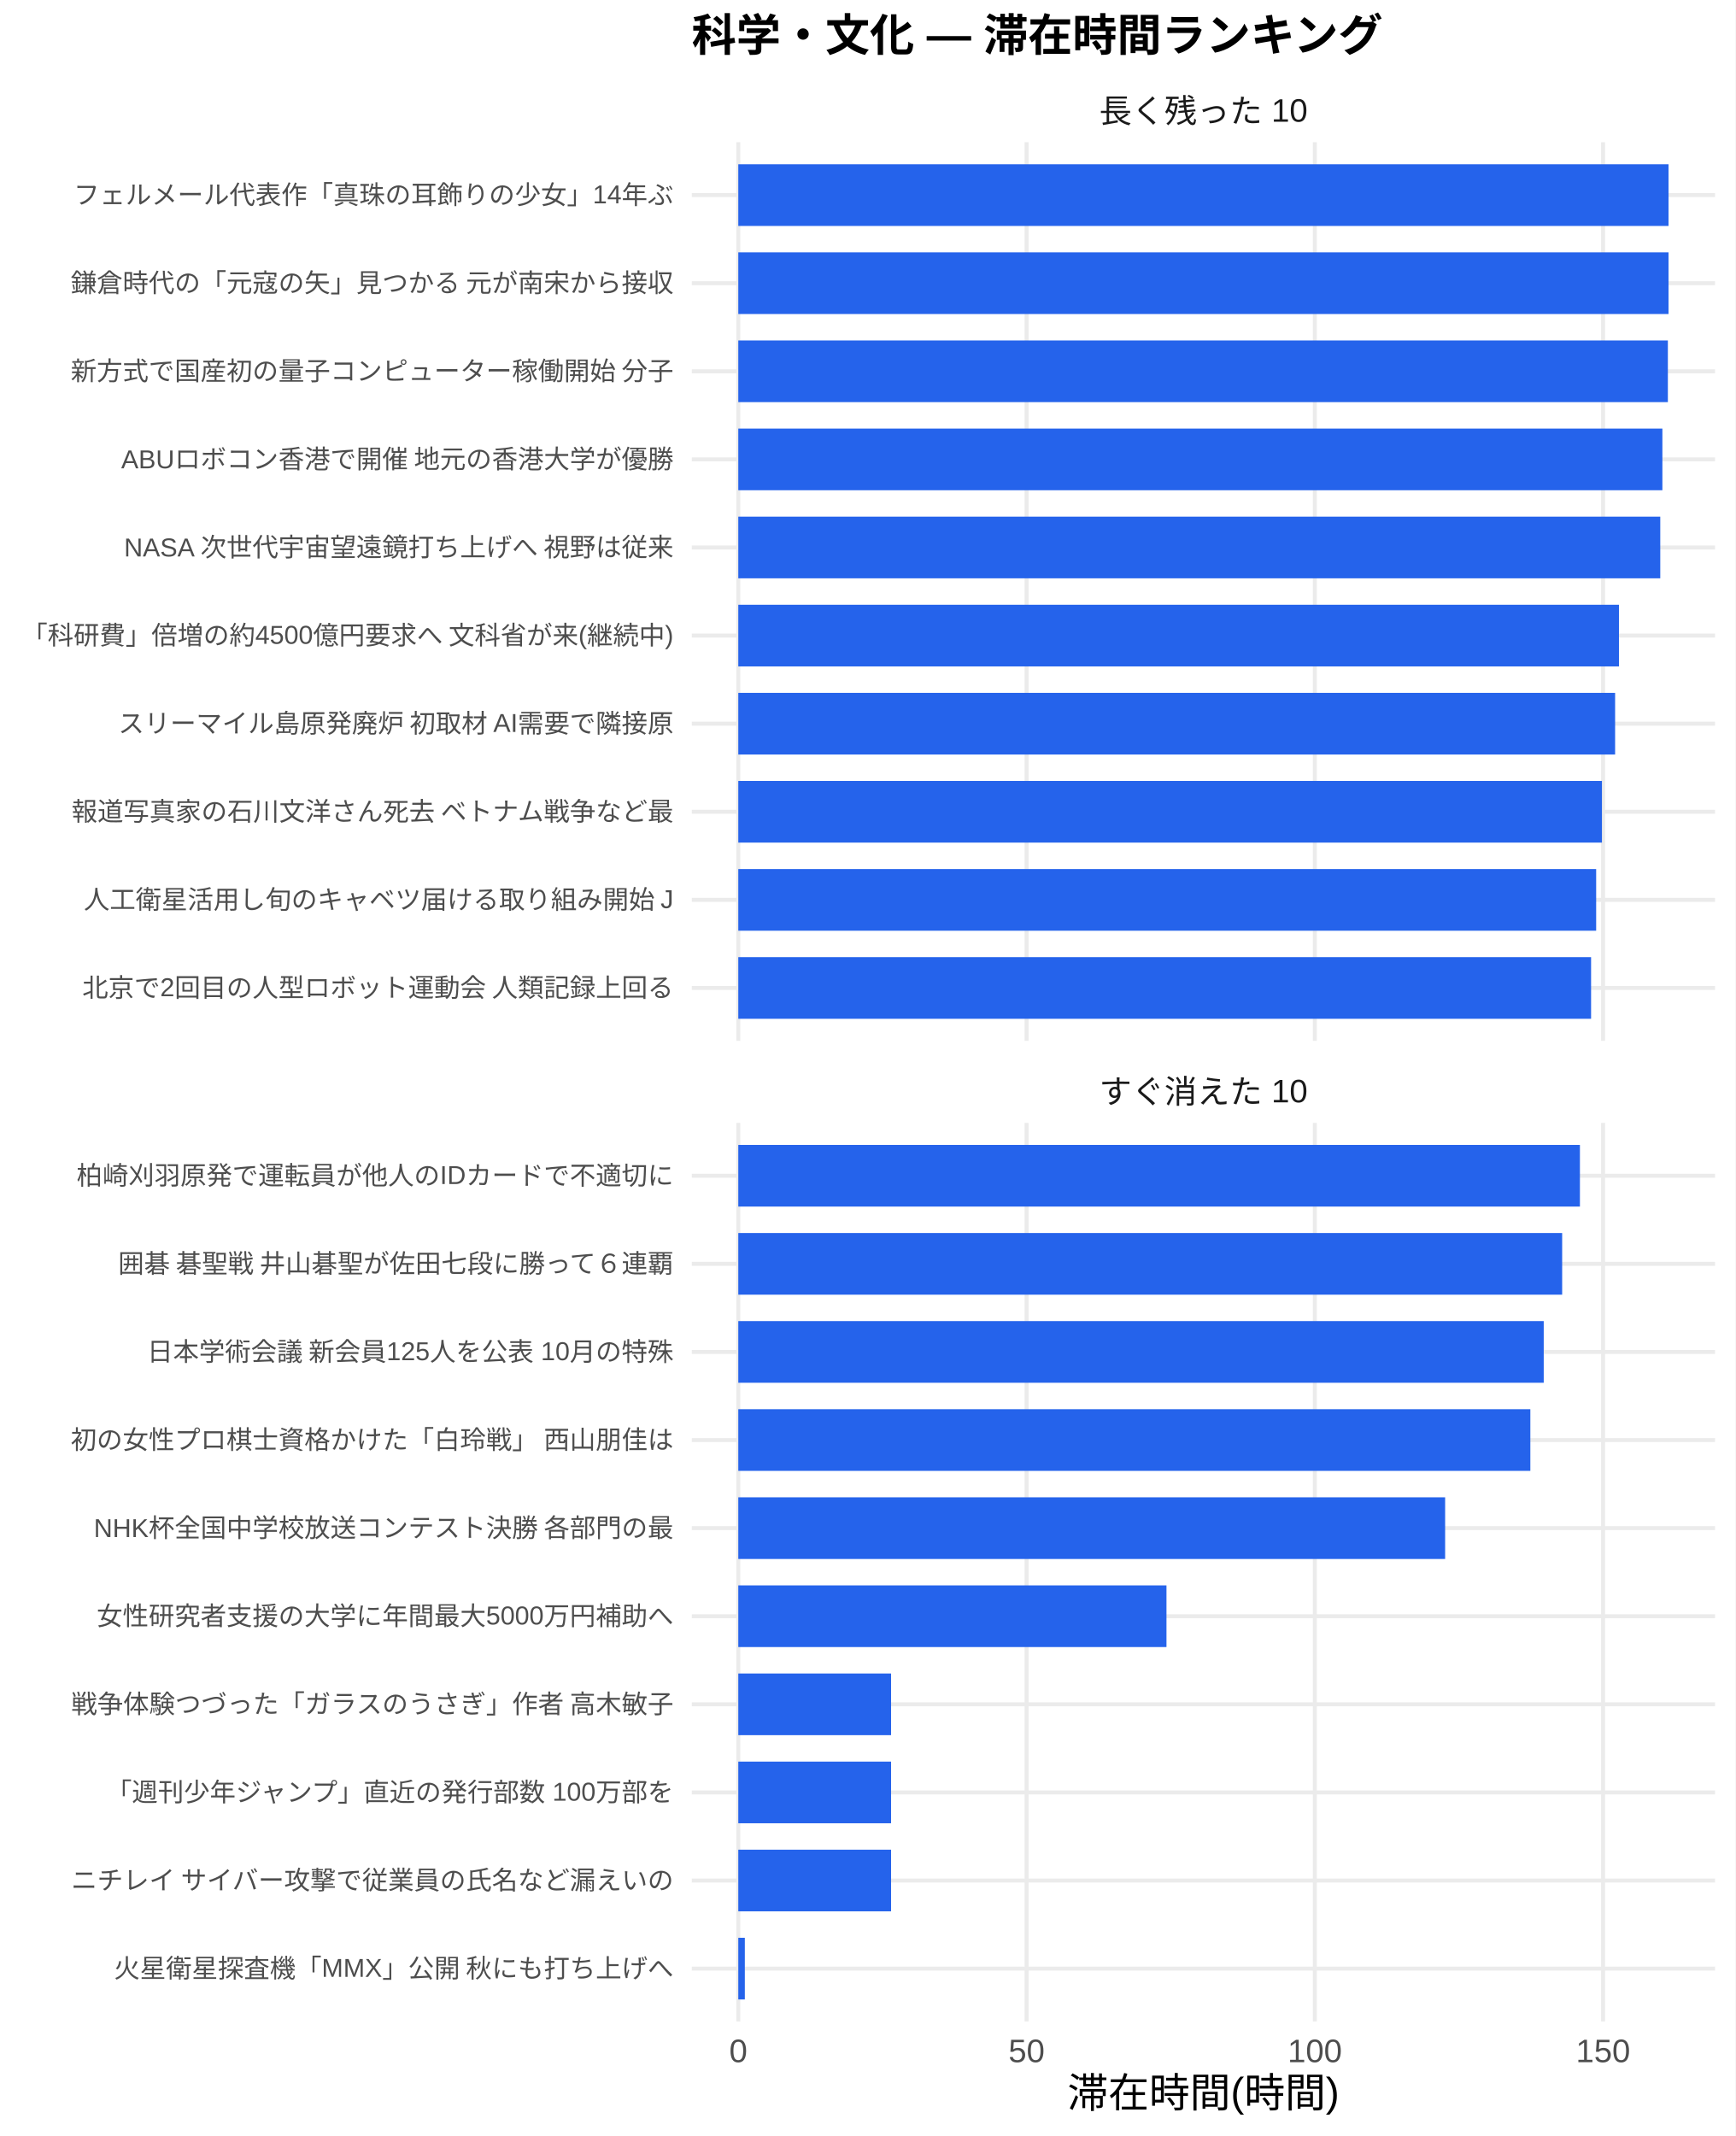
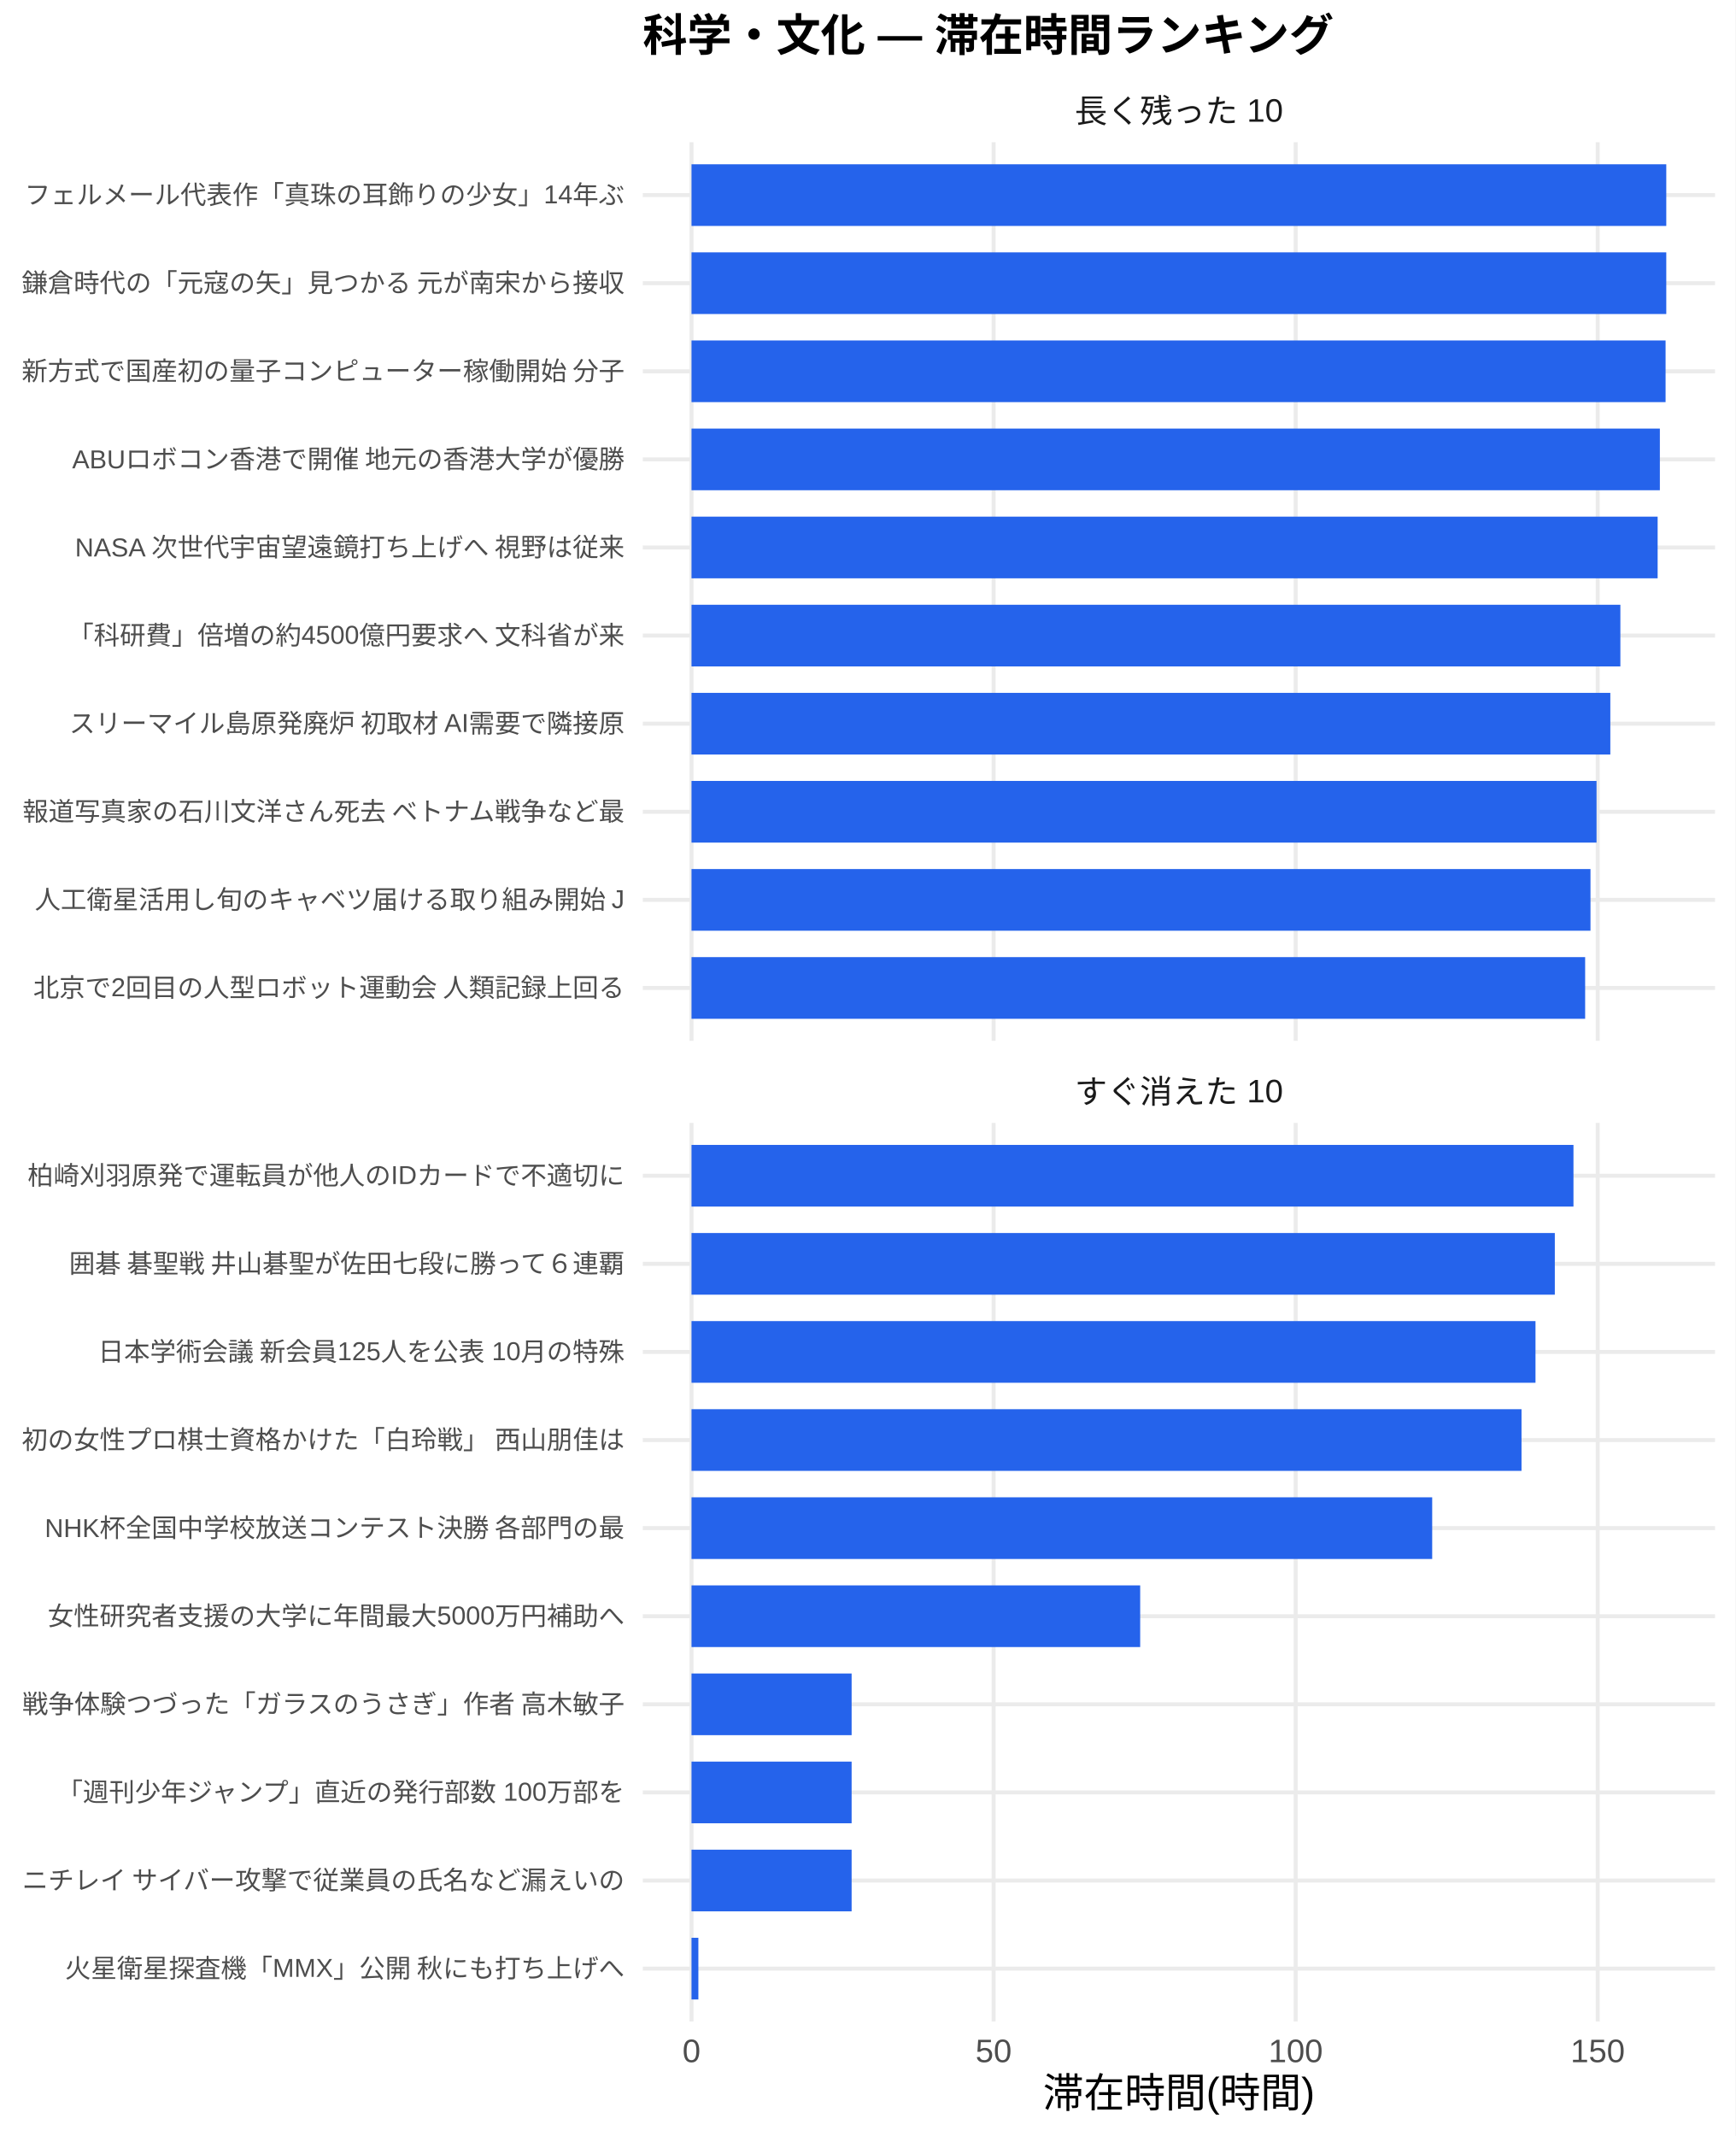
<svg xmlns="http://www.w3.org/2000/svg" width="468.00pt" height="576.00pt" viewBox="0 0 468.00 576.00">
  <g class="svglite">
    <defs>
      <style type="text/css">
    .svglite line, .svglite polyline, .svglite polygon, .svglite path, .svglite rect, .svglite circle {
      fill: none;
      stroke: #000000;
      stroke-linecap: round;
      stroke-linejoin: round;
      stroke-miterlimit: 10.00;
    }
    .svglite text {
      white-space: pre;
    }
    .svglite g.glyphgroup path {
      fill: inherit;
      stroke: none;
    }
  </style>
    </defs>
    <rect width="100%" height="100%" style="stroke: none; fill: #FFFFFF;" />
    <defs>
      <clipPath id="cpMC4wMHw0NjguMDB8MC4wMHw1NzYuMDA=">
        <rect x="0.00" y="0.00" width="468.00" height="576.00" />
      </clipPath>
    </defs>
    <g clip-path="url(#cpMC4wMHw0NjguMDB8MC4wMHw1NzYuMDA=)">
      <rect x="0.00" y="0.00" width="468.00" height="576.00" style="stroke-width: 1.07; stroke: none; fill: #FFFFFF;" />
    </g>
    <defs>
-       <clipPath id="cpMTg2LjU3fDQ2Mi41MnwzOC4zNnwyODAuNjc=">
-         <rect x="186.57" y="38.36" width="275.95" height="242.31" />
+       <clipPath id="cpMTczLjM1fDQ2Mi41MnwzOC4zNnwyODAuNjc=">
+         <rect x="173.35" y="38.36" width="289.17" height="242.31" />
      </clipPath>
    </defs>
-     <g clip-path="url(#cpMTg2LjU3fDQ2Mi41MnwzOC4zNnwyODAuNjc=)">
-       <polyline points="186.57,266.42 462.52,266.42 " style="stroke-width: 1.07; stroke: #EBEBEB; stroke-linecap: butt;" />
-       <polyline points="186.57,242.66 462.52,242.66 " style="stroke-width: 1.07; stroke: #EBEBEB; stroke-linecap: butt;" />
-       <polyline points="186.57,218.91 462.52,218.91 " style="stroke-width: 1.07; stroke: #EBEBEB; stroke-linecap: butt;" />
-       <polyline points="186.57,195.15 462.52,195.15 " style="stroke-width: 1.07; stroke: #EBEBEB; stroke-linecap: butt;" />
-       <polyline points="186.57,171.39 462.52,171.39 " style="stroke-width: 1.07; stroke: #EBEBEB; stroke-linecap: butt;" />
-       <polyline points="186.57,147.64 462.52,147.64 " style="stroke-width: 1.07; stroke: #EBEBEB; stroke-linecap: butt;" />
-       <polyline points="186.57,123.88 462.52,123.88 " style="stroke-width: 1.07; stroke: #EBEBEB; stroke-linecap: butt;" />
-       <polyline points="186.57,100.13 462.52,100.13 " style="stroke-width: 1.07; stroke: #EBEBEB; stroke-linecap: butt;" />
-       <polyline points="186.57,76.37 462.52,76.37 " style="stroke-width: 1.07; stroke: #EBEBEB; stroke-linecap: butt;" />
-       <polyline points="186.57,52.61 462.52,52.61 " style="stroke-width: 1.07; stroke: #EBEBEB; stroke-linecap: butt;" />
-       <polyline points="199.11,280.67 199.11,38.36 " style="stroke-width: 1.07; stroke: #EBEBEB; stroke-linecap: butt;" />
-       <polyline points="276.85,280.67 276.85,38.36 " style="stroke-width: 1.07; stroke: #EBEBEB; stroke-linecap: butt;" />
-       <polyline points="354.59,280.67 354.59,38.36 " style="stroke-width: 1.07; stroke: #EBEBEB; stroke-linecap: butt;" />
-       <polyline points="432.33,280.67 432.33,38.36 " style="stroke-width: 1.07; stroke: #EBEBEB; stroke-linecap: butt;" />
-       <rect x="199.11" y="44.30" width="250.87" height="16.63" style="stroke-width: 1.07; stroke: none; stroke-linecap: butt; stroke-linejoin: miter; fill: #2563EB;" />
-       <rect x="199.11" y="68.05" width="250.87" height="16.63" style="stroke-width: 1.07; stroke: none; stroke-linecap: butt; stroke-linejoin: miter; fill: #2563EB;" />
-       <rect x="199.11" y="91.81" width="250.69" height="16.63" style="stroke-width: 1.07; stroke: none; stroke-linecap: butt; stroke-linejoin: miter; fill: #2563EB;" />
-       <rect x="199.11" y="115.57" width="249.21" height="16.63" style="stroke-width: 1.07; stroke: none; stroke-linecap: butt; stroke-linejoin: miter; fill: #2563EB;" />
-       <rect x="199.11" y="139.32" width="248.64" height="16.63" style="stroke-width: 1.07; stroke: none; stroke-linecap: butt; stroke-linejoin: miter; fill: #2563EB;" />
-       <rect x="199.11" y="163.08" width="237.50" height="16.63" style="stroke-width: 1.07; stroke: none; stroke-linecap: butt; stroke-linejoin: miter; fill: #2563EB;" />
-       <rect x="199.11" y="186.84" width="236.46" height="16.63" style="stroke-width: 1.07; stroke: none; stroke-linecap: butt; stroke-linejoin: miter; fill: #2563EB;" />
-       <rect x="199.11" y="210.59" width="232.91" height="16.63" style="stroke-width: 1.07; stroke: none; stroke-linecap: butt; stroke-linejoin: miter; fill: #2563EB;" />
-       <rect x="199.11" y="234.35" width="231.35" height="16.63" style="stroke-width: 1.07; stroke: none; stroke-linecap: butt; stroke-linejoin: miter; fill: #2563EB;" />
-       <rect x="199.11" y="258.10" width="229.98" height="16.63" style="stroke-width: 1.07; stroke: none; stroke-linecap: butt; stroke-linejoin: miter; fill: #2563EB;" />
+     <g clip-path="url(#cpMTczLjM1fDQ2Mi41MnwzOC4zNnwyODAuNjc=)">
+       <polyline points="173.35,266.42 462.52,266.42 " style="stroke-width: 1.07; stroke: #EBEBEB; stroke-linecap: butt;" />
+       <polyline points="173.35,242.66 462.52,242.66 " style="stroke-width: 1.07; stroke: #EBEBEB; stroke-linecap: butt;" />
+       <polyline points="173.35,218.91 462.52,218.91 " style="stroke-width: 1.07; stroke: #EBEBEB; stroke-linecap: butt;" />
+       <polyline points="173.35,195.15 462.52,195.15 " style="stroke-width: 1.07; stroke: #EBEBEB; stroke-linecap: butt;" />
+       <polyline points="173.35,171.39 462.52,171.39 " style="stroke-width: 1.07; stroke: #EBEBEB; stroke-linecap: butt;" />
+       <polyline points="173.35,147.64 462.52,147.64 " style="stroke-width: 1.07; stroke: #EBEBEB; stroke-linecap: butt;" />
+       <polyline points="173.35,123.88 462.52,123.88 " style="stroke-width: 1.07; stroke: #EBEBEB; stroke-linecap: butt;" />
+       <polyline points="173.35,100.13 462.52,100.13 " style="stroke-width: 1.07; stroke: #EBEBEB; stroke-linecap: butt;" />
+       <polyline points="173.35,76.37 462.52,76.37 " style="stroke-width: 1.07; stroke: #EBEBEB; stroke-linecap: butt;" />
+       <polyline points="173.35,52.61 462.52,52.61 " style="stroke-width: 1.07; stroke: #EBEBEB; stroke-linecap: butt;" />
+       <polyline points="186.49,280.67 186.49,38.36 " style="stroke-width: 1.07; stroke: #EBEBEB; stroke-linecap: butt;" />
+       <polyline points="267.96,280.67 267.96,38.36 " style="stroke-width: 1.07; stroke: #EBEBEB; stroke-linecap: butt;" />
+       <polyline points="349.42,280.67 349.42,38.36 " style="stroke-width: 1.07; stroke: #EBEBEB; stroke-linecap: butt;" />
+       <polyline points="430.88,280.67 430.88,38.36 " style="stroke-width: 1.07; stroke: #EBEBEB; stroke-linecap: butt;" />
+       <rect x="186.49" y="44.30" width="262.88" height="16.63" style="stroke-width: 1.07; stroke: none; stroke-linecap: butt; stroke-linejoin: miter; fill: #2563EB;" />
+       <rect x="186.49" y="68.05" width="262.88" height="16.63" style="stroke-width: 1.07; stroke: none; stroke-linecap: butt; stroke-linejoin: miter; fill: #2563EB;" />
+       <rect x="186.49" y="91.81" width="262.69" height="16.63" style="stroke-width: 1.07; stroke: none; stroke-linecap: butt; stroke-linejoin: miter; fill: #2563EB;" />
+       <rect x="186.49" y="115.57" width="261.15" height="16.63" style="stroke-width: 1.07; stroke: none; stroke-linecap: butt; stroke-linejoin: miter; fill: #2563EB;" />
+       <rect x="186.49" y="139.32" width="260.55" height="16.63" style="stroke-width: 1.07; stroke: none; stroke-linecap: butt; stroke-linejoin: miter; fill: #2563EB;" />
+       <rect x="186.49" y="163.08" width="250.50" height="16.63" style="stroke-width: 1.07; stroke: none; stroke-linecap: butt; stroke-linejoin: miter; fill: #2563EB;" />
+       <rect x="186.49" y="186.84" width="247.79" height="16.63" style="stroke-width: 1.07; stroke: none; stroke-linecap: butt; stroke-linejoin: miter; fill: #2563EB;" />
+       <rect x="186.49" y="210.59" width="244.07" height="16.63" style="stroke-width: 1.07; stroke: none; stroke-linecap: butt; stroke-linejoin: miter; fill: #2563EB;" />
+       <rect x="186.49" y="234.35" width="242.44" height="16.63" style="stroke-width: 1.07; stroke: none; stroke-linecap: butt; stroke-linejoin: miter; fill: #2563EB;" />
+       <rect x="186.49" y="258.10" width="241.00" height="16.63" style="stroke-width: 1.07; stroke: none; stroke-linecap: butt; stroke-linejoin: miter; fill: #2563EB;" />
    </g>
    <g clip-path="url(#cpMC4wMHw0NjguMDB8MC4wMHw1NzYuMDA=)">
</g>
    <defs>
-       <clipPath id="cpMTg2LjU3fDQ2Mi41MnwzMDIuODB8NTQ1LjEy">
-         <rect x="186.57" y="302.80" width="275.95" height="242.31" />
+       <clipPath id="cpMTczLjM1fDQ2Mi41MnwzMDIuODB8NTQ1LjEy">
+         <rect x="173.35" y="302.80" width="289.17" height="242.31" />
      </clipPath>
    </defs>
-     <g clip-path="url(#cpMTg2LjU3fDQ2Mi41MnwzMDIuODB8NTQ1LjEy)">
-       <polyline points="186.57,530.86 462.52,530.86 " style="stroke-width: 1.07; stroke: #EBEBEB; stroke-linecap: butt;" />
-       <polyline points="186.57,507.11 462.52,507.11 " style="stroke-width: 1.07; stroke: #EBEBEB; stroke-linecap: butt;" />
-       <polyline points="186.57,483.35 462.52,483.35 " style="stroke-width: 1.07; stroke: #EBEBEB; stroke-linecap: butt;" />
-       <polyline points="186.57,459.59 462.52,459.59 " style="stroke-width: 1.07; stroke: #EBEBEB; stroke-linecap: butt;" />
-       <polyline points="186.57,435.84 462.52,435.84 " style="stroke-width: 1.07; stroke: #EBEBEB; stroke-linecap: butt;" />
-       <polyline points="186.57,412.08 462.52,412.08 " style="stroke-width: 1.07; stroke: #EBEBEB; stroke-linecap: butt;" />
-       <polyline points="186.57,388.33 462.52,388.33 " style="stroke-width: 1.07; stroke: #EBEBEB; stroke-linecap: butt;" />
-       <polyline points="186.57,364.57 462.52,364.57 " style="stroke-width: 1.07; stroke: #EBEBEB; stroke-linecap: butt;" />
-       <polyline points="186.57,340.81 462.52,340.81 " style="stroke-width: 1.07; stroke: #EBEBEB; stroke-linecap: butt;" />
-       <polyline points="186.57,317.06 462.52,317.06 " style="stroke-width: 1.07; stroke: #EBEBEB; stroke-linecap: butt;" />
-       <polyline points="199.11,545.12 199.11,302.80 " style="stroke-width: 1.07; stroke: #EBEBEB; stroke-linecap: butt;" />
-       <polyline points="276.85,545.12 276.85,302.80 " style="stroke-width: 1.07; stroke: #EBEBEB; stroke-linecap: butt;" />
-       <polyline points="354.59,545.12 354.59,302.80 " style="stroke-width: 1.07; stroke: #EBEBEB; stroke-linecap: butt;" />
-       <polyline points="432.33,545.12 432.33,302.80 " style="stroke-width: 1.07; stroke: #EBEBEB; stroke-linecap: butt;" />
-       <rect x="199.11" y="308.74" width="226.97" height="16.63" style="stroke-width: 1.07; stroke: none; stroke-linecap: butt; stroke-linejoin: miter; fill: #2563EB;" />
-       <rect x="199.11" y="332.50" width="222.18" height="16.63" style="stroke-width: 1.07; stroke: none; stroke-linecap: butt; stroke-linejoin: miter; fill: #2563EB;" />
-       <rect x="199.11" y="356.25" width="217.21" height="16.63" style="stroke-width: 1.07; stroke: none; stroke-linecap: butt; stroke-linejoin: miter; fill: #2563EB;" />
-       <rect x="199.11" y="380.01" width="213.60" height="16.63" style="stroke-width: 1.07; stroke: none; stroke-linecap: butt; stroke-linejoin: miter; fill: #2563EB;" />
-       <rect x="199.11" y="403.77" width="190.62" height="16.63" style="stroke-width: 1.07; stroke: none; stroke-linecap: butt; stroke-linejoin: miter; fill: #2563EB;" />
-       <rect x="199.11" y="427.52" width="115.47" height="16.63" style="stroke-width: 1.07; stroke: none; stroke-linecap: butt; stroke-linejoin: miter; fill: #2563EB;" />
-       <rect x="199.11" y="451.28" width="41.20" height="16.63" style="stroke-width: 1.07; stroke: none; stroke-linecap: butt; stroke-linejoin: miter; fill: #2563EB;" />
-       <rect x="199.11" y="475.04" width="41.20" height="16.63" style="stroke-width: 1.07; stroke: none; stroke-linecap: butt; stroke-linejoin: miter; fill: #2563EB;" />
-       <rect x="199.11" y="498.79" width="41.20" height="16.63" style="stroke-width: 1.07; stroke: none; stroke-linecap: butt; stroke-linejoin: miter; fill: #2563EB;" />
-       <rect x="199.11" y="522.55" width="1.76" height="16.63" style="stroke-width: 1.07; stroke: none; stroke-linecap: butt; stroke-linejoin: miter; fill: #2563EB;" />
+     <g clip-path="url(#cpMTczLjM1fDQ2Mi41MnwzMDIuODB8NTQ1LjEy)">
+       <polyline points="173.35,530.86 462.52,530.86 " style="stroke-width: 1.07; stroke: #EBEBEB; stroke-linecap: butt;" />
+       <polyline points="173.35,507.11 462.52,507.11 " style="stroke-width: 1.07; stroke: #EBEBEB; stroke-linecap: butt;" />
+       <polyline points="173.35,483.35 462.52,483.35 " style="stroke-width: 1.07; stroke: #EBEBEB; stroke-linecap: butt;" />
+       <polyline points="173.35,459.59 462.52,459.59 " style="stroke-width: 1.07; stroke: #EBEBEB; stroke-linecap: butt;" />
+       <polyline points="173.35,435.84 462.52,435.84 " style="stroke-width: 1.07; stroke: #EBEBEB; stroke-linecap: butt;" />
+       <polyline points="173.35,412.08 462.52,412.08 " style="stroke-width: 1.07; stroke: #EBEBEB; stroke-linecap: butt;" />
+       <polyline points="173.35,388.33 462.52,388.33 " style="stroke-width: 1.07; stroke: #EBEBEB; stroke-linecap: butt;" />
+       <polyline points="173.35,364.57 462.52,364.57 " style="stroke-width: 1.07; stroke: #EBEBEB; stroke-linecap: butt;" />
+       <polyline points="173.35,340.81 462.52,340.81 " style="stroke-width: 1.07; stroke: #EBEBEB; stroke-linecap: butt;" />
+       <polyline points="173.35,317.06 462.52,317.06 " style="stroke-width: 1.07; stroke: #EBEBEB; stroke-linecap: butt;" />
+       <polyline points="186.49,545.12 186.49,302.80 " style="stroke-width: 1.07; stroke: #EBEBEB; stroke-linecap: butt;" />
+       <polyline points="267.96,545.12 267.96,302.80 " style="stroke-width: 1.07; stroke: #EBEBEB; stroke-linecap: butt;" />
+       <polyline points="349.42,545.12 349.42,302.80 " style="stroke-width: 1.07; stroke: #EBEBEB; stroke-linecap: butt;" />
+       <polyline points="430.88,545.12 430.88,302.80 " style="stroke-width: 1.07; stroke: #EBEBEB; stroke-linecap: butt;" />
+       <rect x="186.49" y="308.74" width="237.85" height="16.63" style="stroke-width: 1.07; stroke: none; stroke-linecap: butt; stroke-linejoin: miter; fill: #2563EB;" />
+       <rect x="186.49" y="332.50" width="232.82" height="16.63" style="stroke-width: 1.07; stroke: none; stroke-linecap: butt; stroke-linejoin: miter; fill: #2563EB;" />
+       <rect x="186.49" y="356.25" width="227.61" height="16.63" style="stroke-width: 1.07; stroke: none; stroke-linecap: butt; stroke-linejoin: miter; fill: #2563EB;" />
+       <rect x="186.49" y="380.01" width="223.84" height="16.63" style="stroke-width: 1.07; stroke: none; stroke-linecap: butt; stroke-linejoin: miter; fill: #2563EB;" />
+       <rect x="186.49" y="403.77" width="199.75" height="16.63" style="stroke-width: 1.07; stroke: none; stroke-linecap: butt; stroke-linejoin: miter; fill: #2563EB;" />
+       <rect x="186.49" y="427.52" width="121.00" height="16.63" style="stroke-width: 1.07; stroke: none; stroke-linecap: butt; stroke-linejoin: miter; fill: #2563EB;" />
+       <rect x="186.49" y="451.28" width="43.18" height="16.63" style="stroke-width: 1.07; stroke: none; stroke-linecap: butt; stroke-linejoin: miter; fill: #2563EB;" />
+       <rect x="186.49" y="475.04" width="43.18" height="16.63" style="stroke-width: 1.07; stroke: none; stroke-linecap: butt; stroke-linejoin: miter; fill: #2563EB;" />
+       <rect x="186.49" y="498.79" width="43.18" height="16.63" style="stroke-width: 1.07; stroke: none; stroke-linecap: butt; stroke-linejoin: miter; fill: #2563EB;" />
+       <rect x="186.49" y="522.55" width="1.85" height="16.63" style="stroke-width: 1.07; stroke: none; stroke-linecap: butt; stroke-linejoin: miter; fill: #2563EB;" />
    </g>
    <g clip-path="url(#cpMC4wMHw0NjguMDB8MC4wMHw1NzYuMDA=)">
</g>
    <defs>
-       <clipPath id="cpMTg2LjU3fDQ2Mi41MnwyODYuMTV8MzAyLjgw">
-         <rect x="186.57" y="286.15" width="275.95" height="16.65" />
+       <clipPath id="cpMTczLjM1fDQ2Mi41MnwyODYuMTV8MzAyLjgw">
+         <rect x="173.35" y="286.15" width="289.17" height="16.65" />
      </clipPath>
    </defs>
-     <g clip-path="url(#cpMTg2LjU3fDQ2Mi41MnwyODYuMTV8MzAyLjgw)">
-       <text x="324.54" y="297.50" text-anchor="middle" style="font-size: 8.80px;fill: #1A1A1A; font-family: &quot;Liberation Sans&quot;;" textLength="56.20px" lengthAdjust="spacingAndGlyphs">すぐ消えた 10</text>
+     <g clip-path="url(#cpMTczLjM1fDQ2Mi41MnwyODYuMTV8MzAyLjgw)">
+       <text x="317.93" y="297.50" text-anchor="middle" style="font-size: 8.80px;fill: #1A1A1A; font-family: &quot;Liberation Sans&quot;;" textLength="56.20px" lengthAdjust="spacingAndGlyphs">すぐ消えた 10</text>
    </g>
    <g clip-path="url(#cpMC4wMHw0NjguMDB8MC4wMHw1NzYuMDA=)">
</g>
    <defs>
-       <clipPath id="cpMTg2LjU3fDQ2Mi41MnwyMS43MXwzOC4zNg==">
-         <rect x="186.57" y="21.71" width="275.95" height="16.65" />
+       <clipPath id="cpMTczLjM1fDQ2Mi41MnwyMS43MXwzOC4zNg==">
+         <rect x="173.35" y="21.71" width="289.17" height="16.65" />
      </clipPath>
    </defs>
-     <g clip-path="url(#cpMTg2LjU3fDQ2Mi41MnwyMS43MXwzOC4zNg==)">
-       <text x="324.54" y="33.06" text-anchor="middle" style="font-size: 8.80px;fill: #1A1A1A; font-family: &quot;Liberation Sans&quot;;" textLength="56.20px" lengthAdjust="spacingAndGlyphs">長く残った 10</text>
+     <g clip-path="url(#cpMTczLjM1fDQ2Mi41MnwyMS43MXwzOC4zNg==)">
+       <text x="317.93" y="33.06" text-anchor="middle" style="font-size: 8.80px;fill: #1A1A1A; font-family: &quot;Liberation Sans&quot;;" textLength="56.20px" lengthAdjust="spacingAndGlyphs">長く残った 10</text>
    </g>
    <g clip-path="url(#cpMC4wMHw0NjguMDB8MC4wMHw1NzYuMDA=)">
-       <text x="199.11" y="556.10" text-anchor="middle" style="font-size: 8.80px;fill: #4D4D4D; font-family: &quot;Liberation Sans&quot;;" textLength="4.89px" lengthAdjust="spacingAndGlyphs">0</text>
-       <text x="276.85" y="556.10" text-anchor="middle" style="font-size: 8.80px;fill: #4D4D4D; font-family: &quot;Liberation Sans&quot;;" textLength="9.78px" lengthAdjust="spacingAndGlyphs">50</text>
-       <text x="354.59" y="556.10" text-anchor="middle" style="font-size: 8.80px;fill: #4D4D4D; font-family: &quot;Liberation Sans&quot;;" textLength="14.67px" lengthAdjust="spacingAndGlyphs">100</text>
-       <text x="432.33" y="556.10" text-anchor="middle" style="font-size: 8.80px;fill: #4D4D4D; font-family: &quot;Liberation Sans&quot;;" textLength="14.67px" lengthAdjust="spacingAndGlyphs">150</text>
-       <text x="181.64" y="268.83" text-anchor="end" style="font-size: 7.00px;fill: #4D4D4D; font-family: &quot;Liberation Sans&quot;;" textLength="159.83px" lengthAdjust="spacingAndGlyphs">北京で2回目の人型ロボット運動会 人類記録上回る</text>
-       <text x="181.64" y="245.07" text-anchor="end" style="font-size: 7.00px;fill: #4D4D4D; font-family: &quot;Liberation Sans&quot;;" textLength="159.44px" lengthAdjust="spacingAndGlyphs">人工衛星活用し旬のキャベツ届ける取り組み開始 J</text>
-       <text x="181.64" y="221.31" text-anchor="end" style="font-size: 7.00px;fill: #4D4D4D; font-family: &quot;Liberation Sans&quot;;" textLength="162.94px" lengthAdjust="spacingAndGlyphs">報道写真家の石川文洋さん死去 ベトナム戦争など最</text>
-       <text x="181.64" y="197.56" text-anchor="end" style="font-size: 7.00px;fill: #4D4D4D; font-family: &quot;Liberation Sans&quot;;" textLength="150.09px" lengthAdjust="spacingAndGlyphs">スリーマイル島原発廃炉 初取材 AI需要で隣接原</text>
-       <text x="181.64" y="173.80" text-anchor="end" style="font-size: 7.00px;fill: #4D4D4D; font-family: &quot;Liberation Sans&quot;;" textLength="176.16px" lengthAdjust="spacingAndGlyphs">「科研費」倍増の約4500億円要求へ 文科省が来(継続中)</text>
-       <text x="181.64" y="150.05" text-anchor="end" style="font-size: 7.00px;fill: #4D4D4D; font-family: &quot;Liberation Sans&quot;;" textLength="148.56px" lengthAdjust="spacingAndGlyphs">NASA 次世代宇宙望遠鏡打ち上げへ 視野は従来</text>
-       <text x="181.64" y="126.29" text-anchor="end" style="font-size: 7.00px;fill: #4D4D4D; font-family: &quot;Liberation Sans&quot;;" textLength="149.34px" lengthAdjust="spacingAndGlyphs">ABUロボコン香港で開催 地元の香港大学が優勝</text>
-       <text x="181.64" y="102.53" text-anchor="end" style="font-size: 7.00px;fill: #4D4D4D; font-family: &quot;Liberation Sans&quot;;" textLength="162.94px" lengthAdjust="spacingAndGlyphs">新方式で国産初の量子コンピューター稼働開始 分子</text>
-       <text x="181.64" y="78.78" text-anchor="end" style="font-size: 7.00px;fill: #4D4D4D; font-family: &quot;Liberation Sans&quot;;" textLength="162.94px" lengthAdjust="spacingAndGlyphs">鎌倉時代の「元寇の矢」見つかる 元が南宋から接収</text>
-       <text x="181.64" y="55.02" text-anchor="end" style="font-size: 7.00px;fill: #4D4D4D; font-family: &quot;Liberation Sans&quot;;" textLength="161.78px" lengthAdjust="spacingAndGlyphs">フェルメール代表作「真珠の耳飾りの少女」14年ぶ</text>
-       <text x="181.64" y="533.27" text-anchor="end" style="font-size: 7.00px;fill: #4D4D4D; font-family: &quot;Liberation Sans&quot;;" textLength="151.27px" lengthAdjust="spacingAndGlyphs">火星衛星探査機「MMX」公開 秋にも打ち上げへ</text>
-       <text x="181.64" y="509.51" text-anchor="end" style="font-size: 7.00px;fill: #4D4D4D; font-family: &quot;Liberation Sans&quot;;" textLength="162.94px" lengthAdjust="spacingAndGlyphs">ニチレイ サイバー攻撃で従業員の氏名など漏えいの</text>
-       <text x="181.64" y="485.76" text-anchor="end" style="font-size: 7.00px;fill: #4D4D4D; font-family: &quot;Liberation Sans&quot;;" textLength="153.61px" lengthAdjust="spacingAndGlyphs">「週刊少年ジャンプ」直近の発行部数 100万部を</text>
-       <text x="181.64" y="462.00" text-anchor="end" style="font-size: 7.00px;fill: #4D4D4D; font-family: &quot;Liberation Sans&quot;;" textLength="162.94px" lengthAdjust="spacingAndGlyphs">戦争体験つづった「ガラスのうさぎ」作者 高木敏子</text>
-       <text x="181.64" y="438.25" text-anchor="end" style="font-size: 7.00px;fill: #4D4D4D; font-family: &quot;Liberation Sans&quot;;" textLength="155.56px" lengthAdjust="spacingAndGlyphs">女性研究者支援の大学に年間最大5000万円補助へ</text>
-       <text x="181.64" y="414.49" text-anchor="end" style="font-size: 7.00px;fill: #4D4D4D; font-family: &quot;Liberation Sans&quot;;" textLength="156.73px" lengthAdjust="spacingAndGlyphs">NHK杯全国中学校放送コンテスト決勝 各部門の最</text>
-       <text x="181.64" y="390.73" text-anchor="end" style="font-size: 7.00px;fill: #4D4D4D; font-family: &quot;Liberation Sans&quot;;" textLength="162.94px" lengthAdjust="spacingAndGlyphs">初の女性プロ棋士資格かけた「白玲戦」 西山朋佳は</text>
-       <text x="181.64" y="366.98" text-anchor="end" style="font-size: 7.00px;fill: #4D4D4D; font-family: &quot;Liberation Sans&quot;;" textLength="142.33px" lengthAdjust="spacingAndGlyphs">日本学術会議 新会員125人を公表 10月の特殊</text>
-       <text x="181.64" y="343.22" text-anchor="end" style="font-size: 7.00px;fill: #4D4D4D; font-family: &quot;Liberation Sans&quot;;" textLength="150.88px" lengthAdjust="spacingAndGlyphs">囲碁 碁聖戦 井山碁聖が佐田七段に勝って６連覇</text>
-       <text x="181.64" y="319.47" text-anchor="end" style="font-size: 7.00px;fill: #4D4D4D; font-family: &quot;Liberation Sans&quot;;" textLength="161.00px" lengthAdjust="spacingAndGlyphs">柏崎刈羽原発で運転員が他人のIDカードで不適切に</text>
-       <text x="324.54" y="568.24" text-anchor="middle" style="font-size: 11.00px; font-family: &quot;Liberation Sans&quot;;" textLength="73.31px" lengthAdjust="spacingAndGlyphs">滞在時間(時間)</text>
-       <text x="186.57" y="13.74" style="font-size: 12.00px; font-weight: bold; font-family: &quot;Liberation Sans&quot;;" textLength="186.66px" lengthAdjust="spacingAndGlyphs">科学・文化 — 滞在時間ランキング</text>
+       <text x="186.49" y="556.10" text-anchor="middle" style="font-size: 8.80px;fill: #4D4D4D; font-family: &quot;Liberation Sans&quot;;" textLength="4.89px" lengthAdjust="spacingAndGlyphs">0</text>
+       <text x="267.96" y="556.10" text-anchor="middle" style="font-size: 8.80px;fill: #4D4D4D; font-family: &quot;Liberation Sans&quot;;" textLength="9.78px" lengthAdjust="spacingAndGlyphs">50</text>
+       <text x="349.42" y="556.10" text-anchor="middle" style="font-size: 8.80px;fill: #4D4D4D; font-family: &quot;Liberation Sans&quot;;" textLength="14.67px" lengthAdjust="spacingAndGlyphs">100</text>
+       <text x="430.88" y="556.10" text-anchor="middle" style="font-size: 8.80px;fill: #4D4D4D; font-family: &quot;Liberation Sans&quot;;" textLength="14.67px" lengthAdjust="spacingAndGlyphs">150</text>
+       <text x="168.42" y="268.83" text-anchor="end" style="font-size: 7.00px;fill: #4D4D4D; font-family: &quot;Liberation Sans&quot;;" textLength="159.83px" lengthAdjust="spacingAndGlyphs">北京で2回目の人型ロボット運動会 人類記録上回る</text>
+       <text x="168.42" y="245.07" text-anchor="end" style="font-size: 7.00px;fill: #4D4D4D; font-family: &quot;Liberation Sans&quot;;" textLength="159.44px" lengthAdjust="spacingAndGlyphs">人工衛星活用し旬のキャベツ届ける取り組み開始 J</text>
+       <text x="168.42" y="221.31" text-anchor="end" style="font-size: 7.00px;fill: #4D4D4D; font-family: &quot;Liberation Sans&quot;;" textLength="162.94px" lengthAdjust="spacingAndGlyphs">報道写真家の石川文洋さん死去 ベトナム戦争など最</text>
+       <text x="168.42" y="197.56" text-anchor="end" style="font-size: 7.00px;fill: #4D4D4D; font-family: &quot;Liberation Sans&quot;;" textLength="150.09px" lengthAdjust="spacingAndGlyphs">スリーマイル島原発廃炉 初取材 AI需要で隣接原</text>
+       <text x="168.42" y="173.80" text-anchor="end" style="font-size: 7.00px;fill: #4D4D4D; font-family: &quot;Liberation Sans&quot;;" textLength="150.50px" lengthAdjust="spacingAndGlyphs">「科研費」倍増の約4500億円要求へ 文科省が来</text>
+       <text x="168.42" y="150.05" text-anchor="end" style="font-size: 7.00px;fill: #4D4D4D; font-family: &quot;Liberation Sans&quot;;" textLength="148.56px" lengthAdjust="spacingAndGlyphs">NASA 次世代宇宙望遠鏡打ち上げへ 視野は従来</text>
+       <text x="168.42" y="126.29" text-anchor="end" style="font-size: 7.00px;fill: #4D4D4D; font-family: &quot;Liberation Sans&quot;;" textLength="149.34px" lengthAdjust="spacingAndGlyphs">ABUロボコン香港で開催 地元の香港大学が優勝</text>
+       <text x="168.42" y="102.53" text-anchor="end" style="font-size: 7.00px;fill: #4D4D4D; font-family: &quot;Liberation Sans&quot;;" textLength="162.94px" lengthAdjust="spacingAndGlyphs">新方式で国産初の量子コンピューター稼働開始 分子</text>
+       <text x="168.42" y="78.78" text-anchor="end" style="font-size: 7.00px;fill: #4D4D4D; font-family: &quot;Liberation Sans&quot;;" textLength="162.94px" lengthAdjust="spacingAndGlyphs">鎌倉時代の「元寇の矢」見つかる 元が南宋から接収</text>
+       <text x="168.42" y="55.02" text-anchor="end" style="font-size: 7.00px;fill: #4D4D4D; font-family: &quot;Liberation Sans&quot;;" textLength="161.78px" lengthAdjust="spacingAndGlyphs">フェルメール代表作「真珠の耳飾りの少女」14年ぶ</text>
+       <text x="168.42" y="533.27" text-anchor="end" style="font-size: 7.00px;fill: #4D4D4D; font-family: &quot;Liberation Sans&quot;;" textLength="151.27px" lengthAdjust="spacingAndGlyphs">火星衛星探査機「MMX」公開 秋にも打ち上げへ</text>
+       <text x="168.42" y="509.51" text-anchor="end" style="font-size: 7.00px;fill: #4D4D4D; font-family: &quot;Liberation Sans&quot;;" textLength="162.94px" lengthAdjust="spacingAndGlyphs">ニチレイ サイバー攻撃で従業員の氏名など漏えいの</text>
+       <text x="168.42" y="485.76" text-anchor="end" style="font-size: 7.00px;fill: #4D4D4D; font-family: &quot;Liberation Sans&quot;;" textLength="153.61px" lengthAdjust="spacingAndGlyphs">「週刊少年ジャンプ」直近の発行部数 100万部を</text>
+       <text x="168.42" y="462.00" text-anchor="end" style="font-size: 7.00px;fill: #4D4D4D; font-family: &quot;Liberation Sans&quot;;" textLength="162.94px" lengthAdjust="spacingAndGlyphs">戦争体験つづった「ガラスのうさぎ」作者 高木敏子</text>
+       <text x="168.42" y="438.25" text-anchor="end" style="font-size: 7.00px;fill: #4D4D4D; font-family: &quot;Liberation Sans&quot;;" textLength="155.56px" lengthAdjust="spacingAndGlyphs">女性研究者支援の大学に年間最大5000万円補助へ</text>
+       <text x="168.42" y="414.49" text-anchor="end" style="font-size: 7.00px;fill: #4D4D4D; font-family: &quot;Liberation Sans&quot;;" textLength="156.73px" lengthAdjust="spacingAndGlyphs">NHK杯全国中学校放送コンテスト決勝 各部門の最</text>
+       <text x="168.42" y="390.73" text-anchor="end" style="font-size: 7.00px;fill: #4D4D4D; font-family: &quot;Liberation Sans&quot;;" textLength="162.94px" lengthAdjust="spacingAndGlyphs">初の女性プロ棋士資格かけた「白玲戦」 西山朋佳は</text>
+       <text x="168.42" y="366.98" text-anchor="end" style="font-size: 7.00px;fill: #4D4D4D; font-family: &quot;Liberation Sans&quot;;" textLength="142.33px" lengthAdjust="spacingAndGlyphs">日本学術会議 新会員125人を公表 10月の特殊</text>
+       <text x="168.42" y="343.22" text-anchor="end" style="font-size: 7.00px;fill: #4D4D4D; font-family: &quot;Liberation Sans&quot;;" textLength="150.88px" lengthAdjust="spacingAndGlyphs">囲碁 碁聖戦 井山碁聖が佐田七段に勝って６連覇</text>
+       <text x="168.42" y="319.47" text-anchor="end" style="font-size: 7.00px;fill: #4D4D4D; font-family: &quot;Liberation Sans&quot;;" textLength="161.00px" lengthAdjust="spacingAndGlyphs">柏崎刈羽原発で運転員が他人のIDカードで不適切に</text>
+       <text x="317.93" y="568.24" text-anchor="middle" style="font-size: 11.00px; font-family: &quot;Liberation Sans&quot;;" textLength="73.31px" lengthAdjust="spacingAndGlyphs">滞在時間(時間)</text>
+       <text x="173.35" y="13.74" style="font-size: 12.00px; font-weight: bold; font-family: &quot;Liberation Sans&quot;;" textLength="186.66px" lengthAdjust="spacingAndGlyphs">科学・文化 — 滞在時間ランキング</text>
    </g>
  </g>
</svg>
